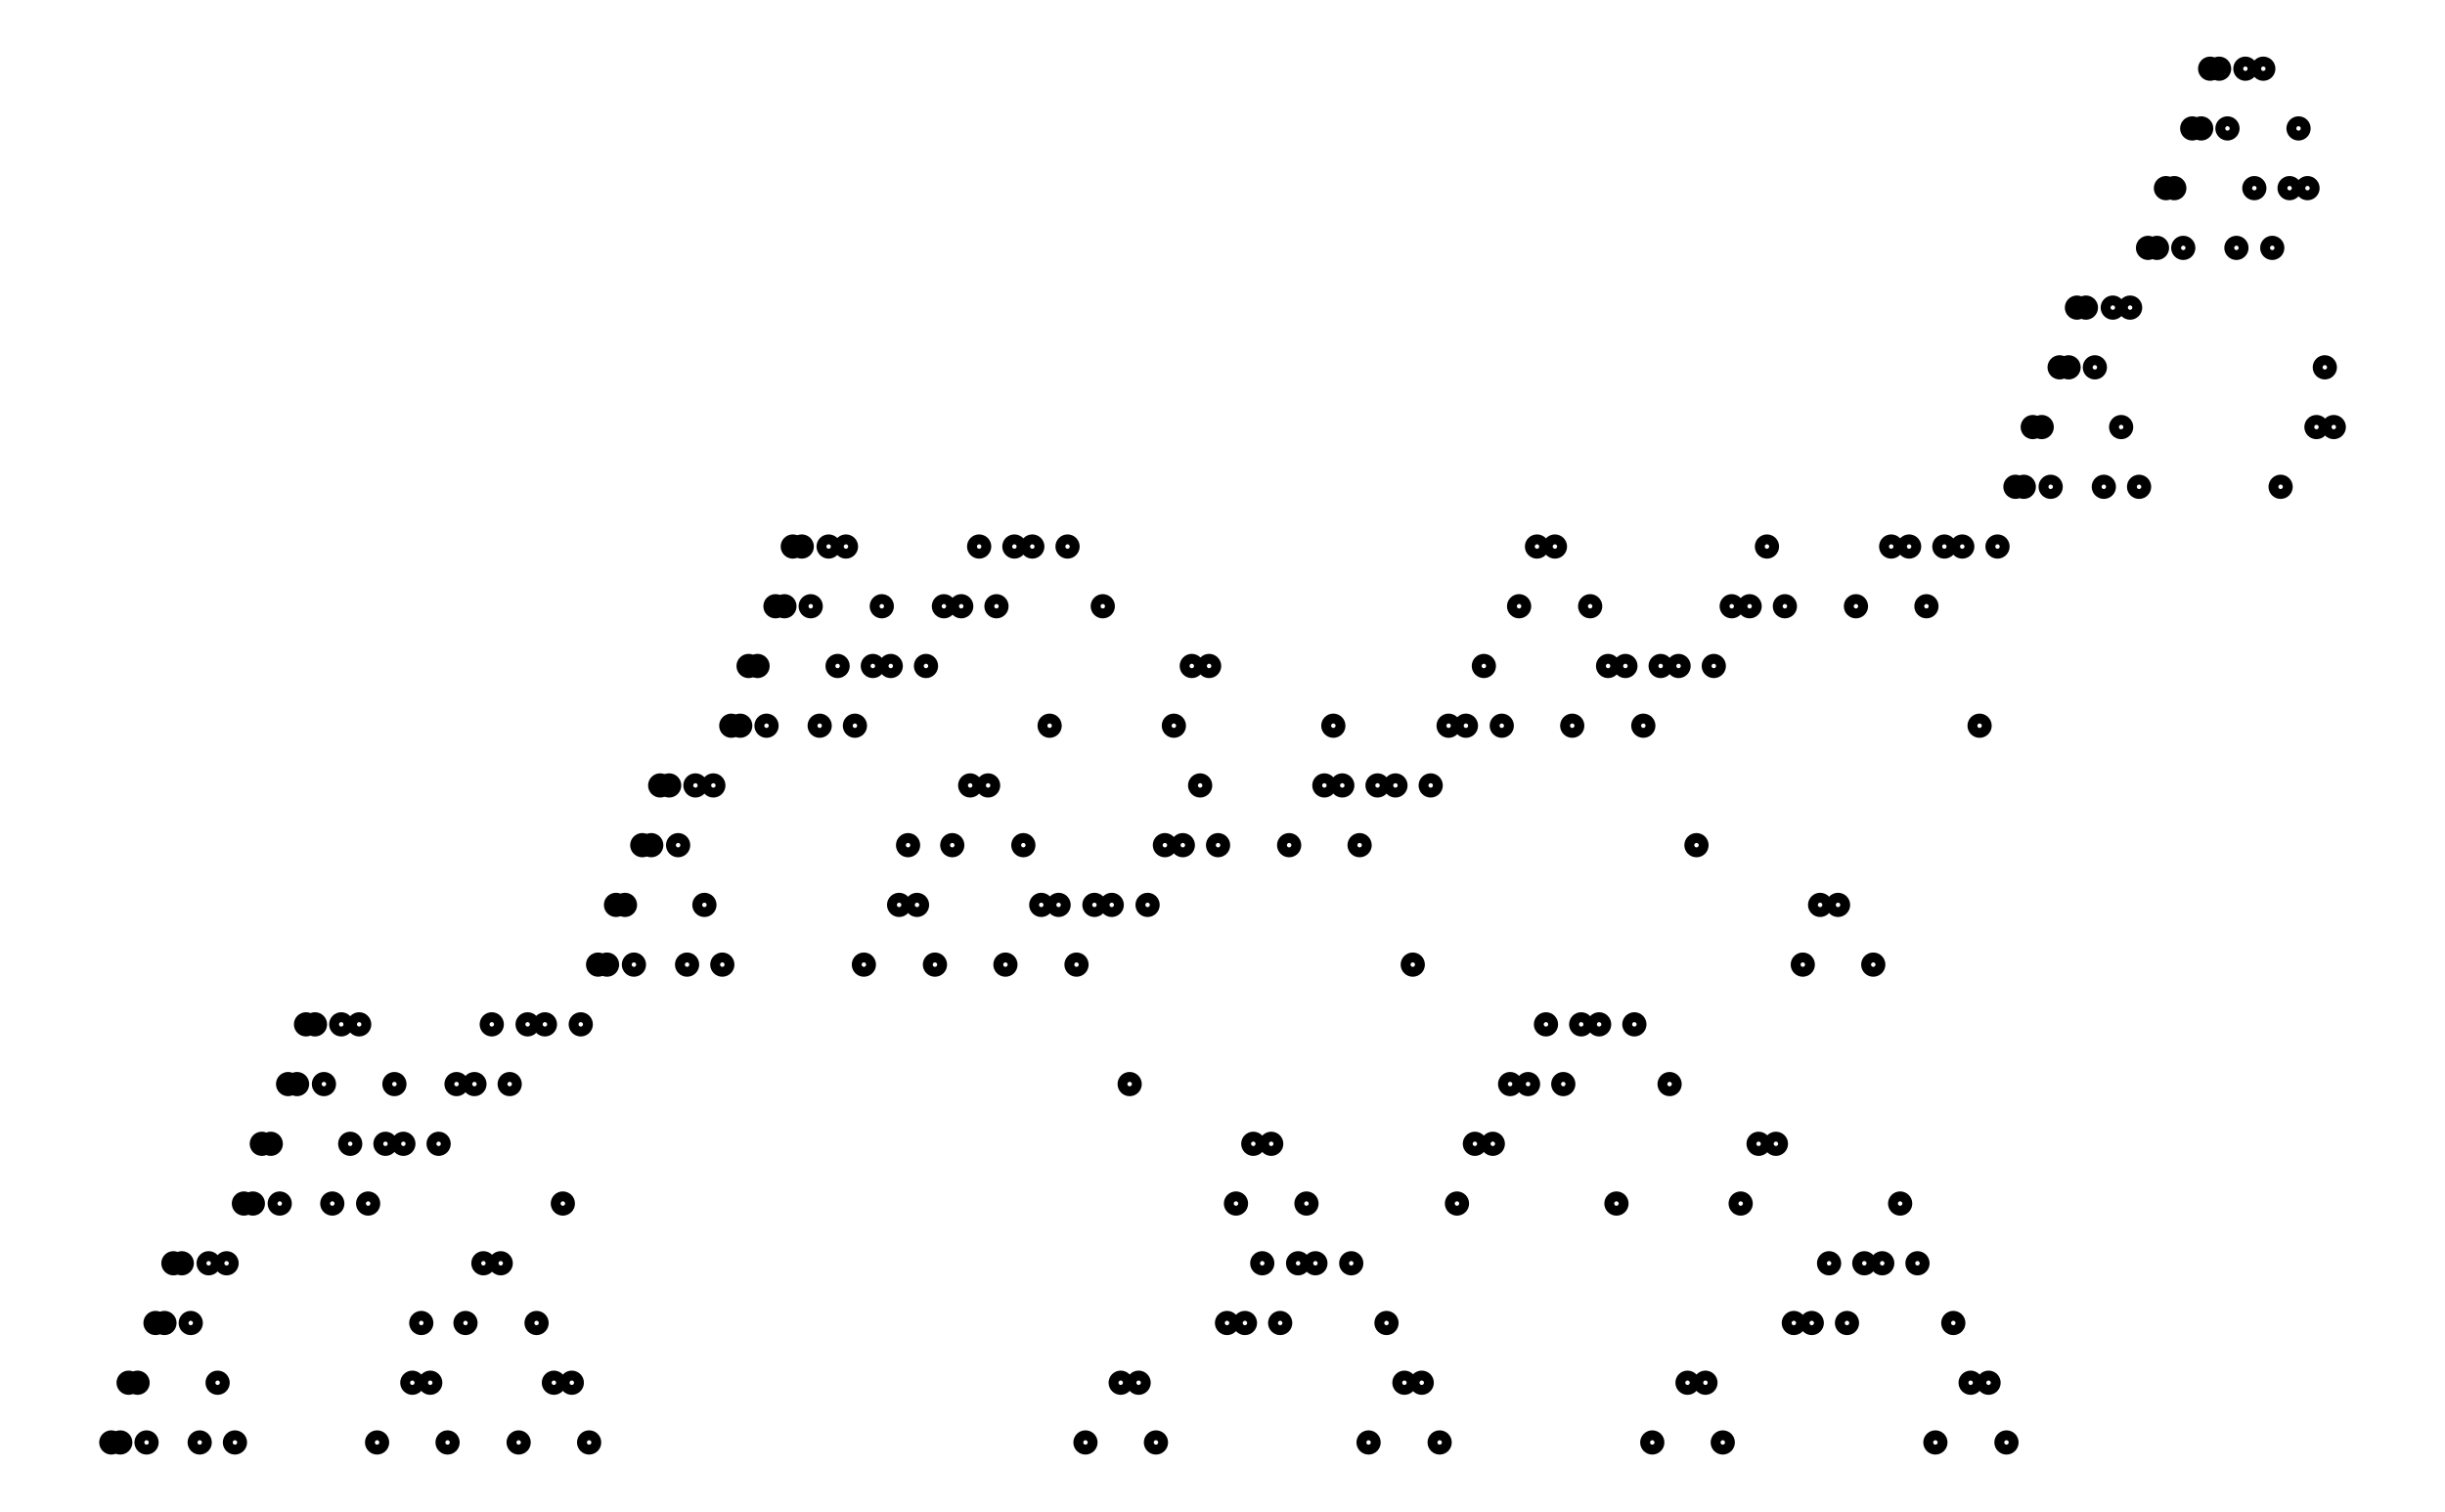
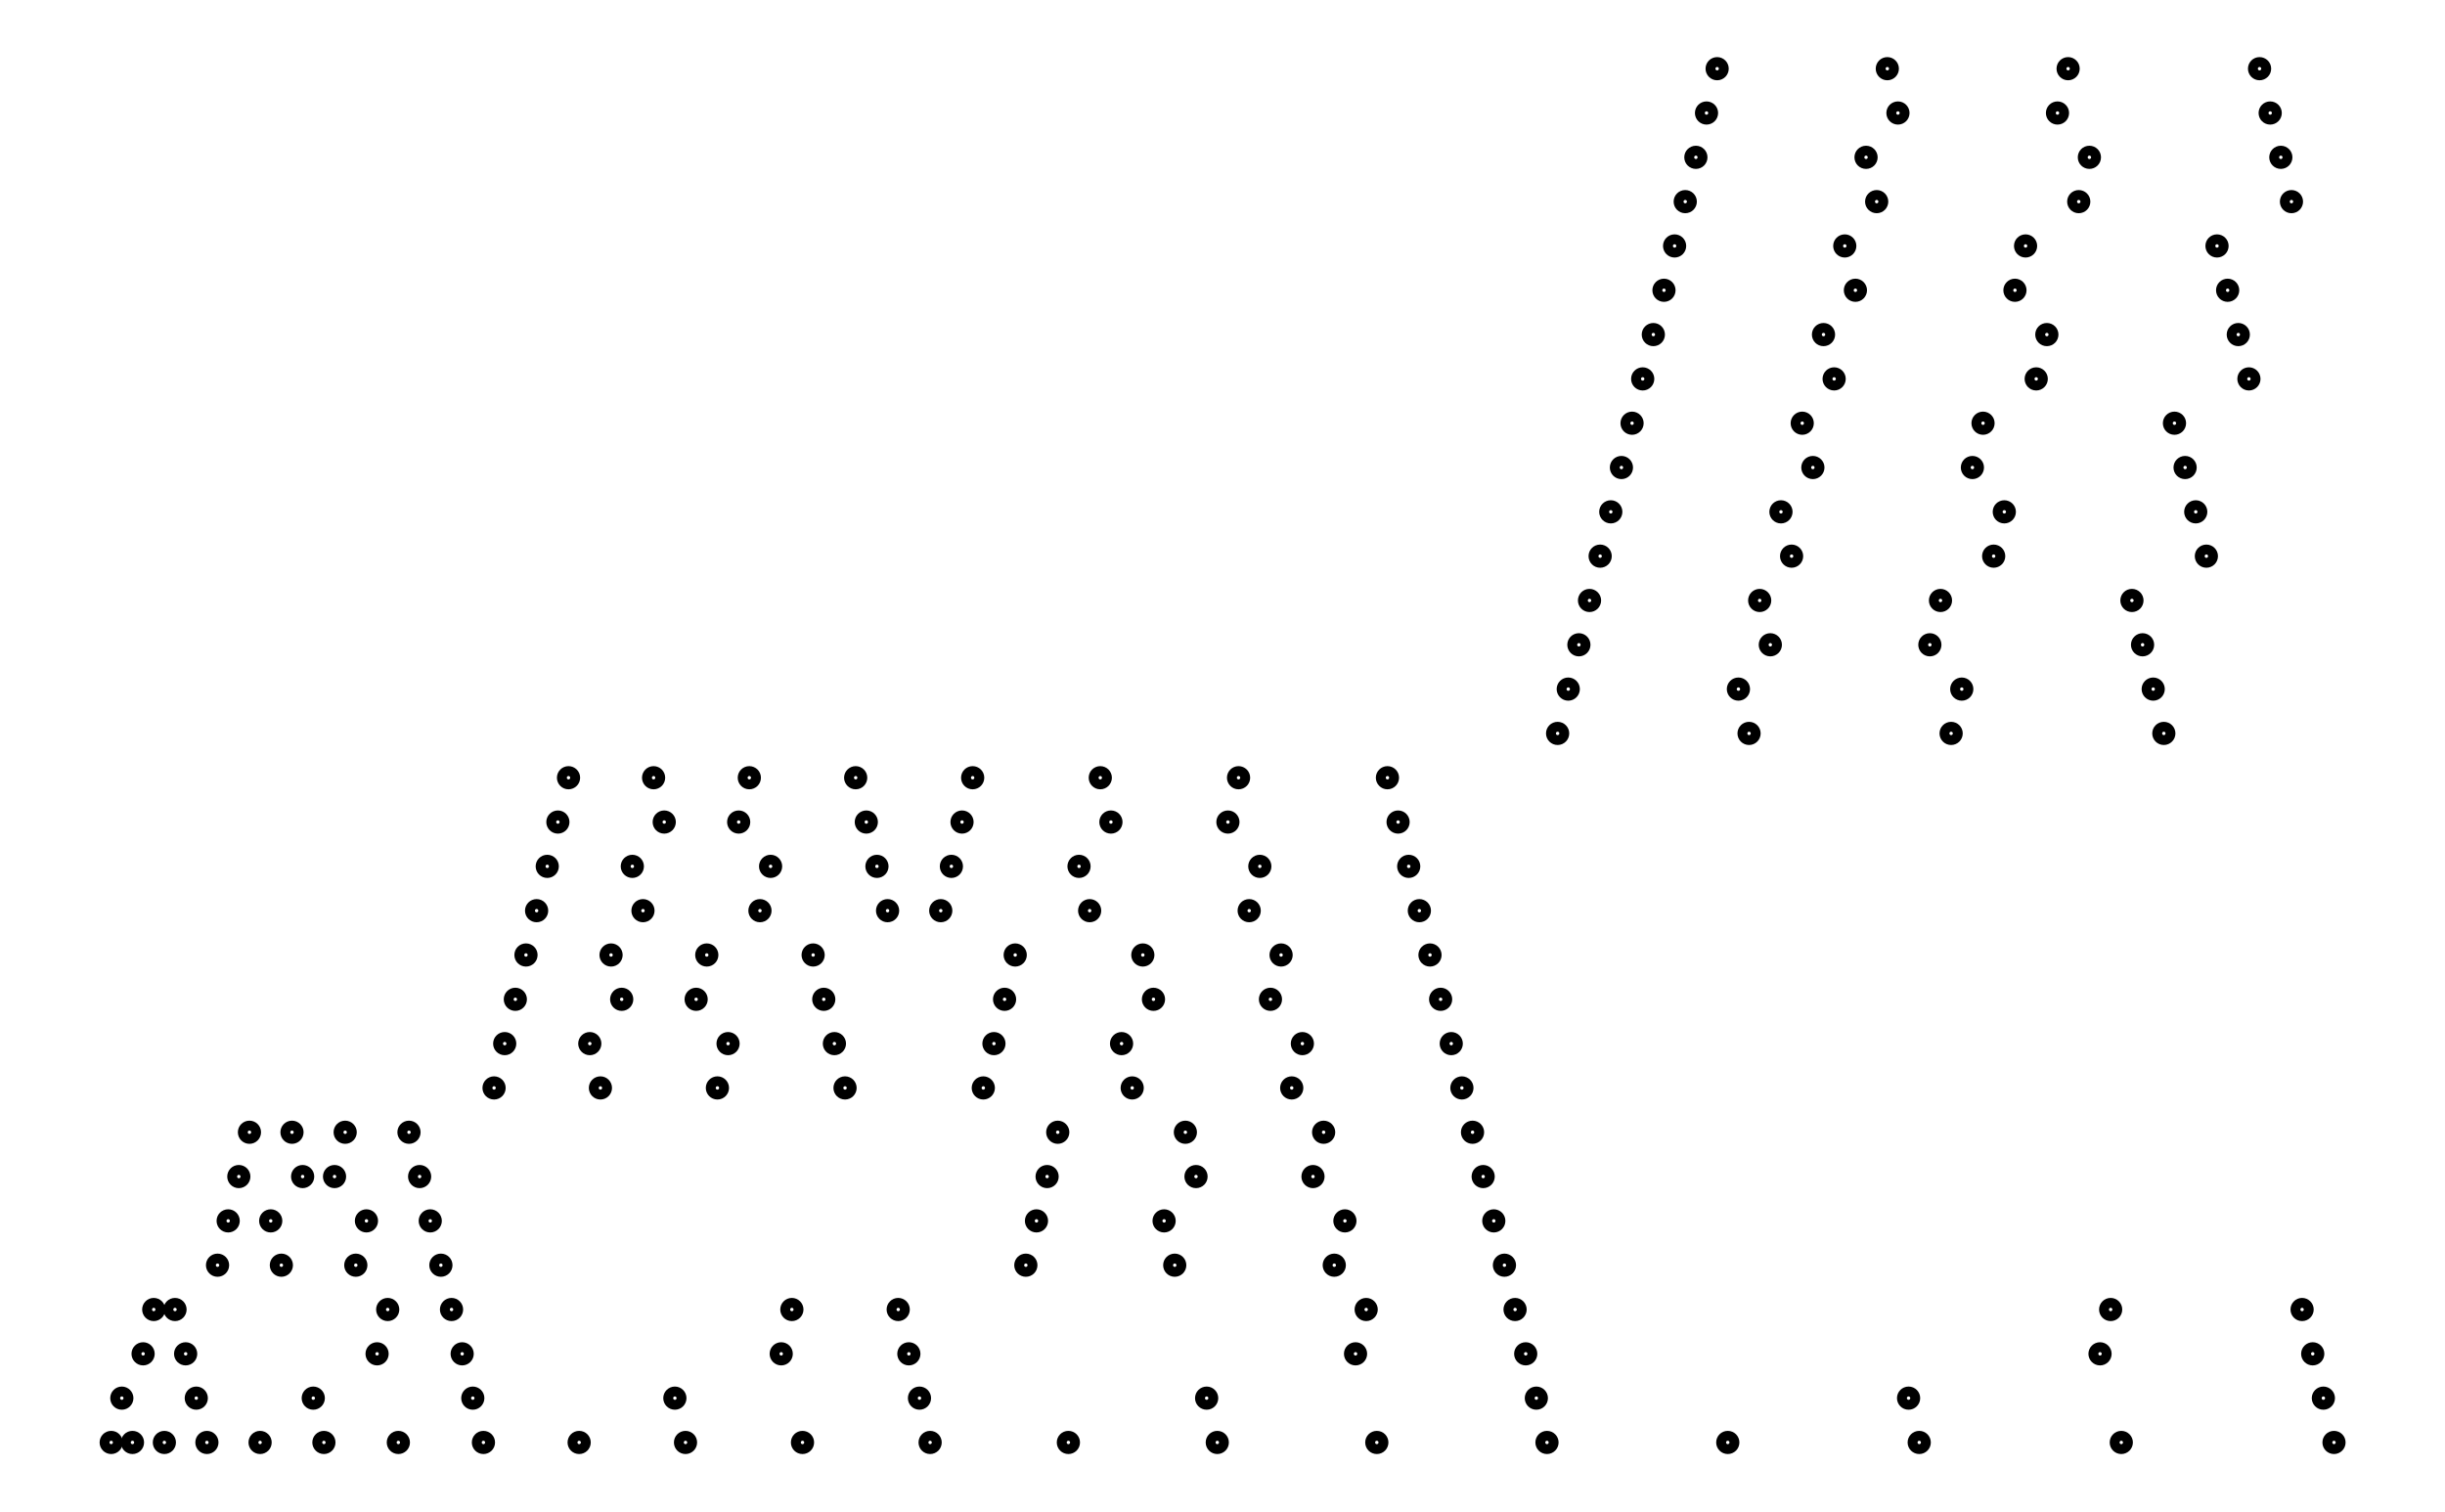
- <svg xmlns="http://www.w3.org/2000/svg" width="161.8" height="100.0" viewBox="-4.36 -5.00 171.80 110.00">
-   <g fill="none" stroke="black" stroke-width="0.115%" transform="translate(0, 100) scale(4.3478, -4.3478)">
-     <circle cx="0.15" cy="0.00" r="0.12" />
-     <circle cx="0.30" cy="0.00" r="0.12" />
-     <circle cx="0.44" cy="1.00" r="0.12" />
-     <circle cx="0.59" cy="1.00" r="0.12" />
-     <circle cx="0.74" cy="0.00" r="0.12" />
-     <circle cx="0.89" cy="2.00" r="0.12" />
-     <circle cx="1.04" cy="2.00" r="0.12" />
-     <circle cx="1.19" cy="3.00" r="0.12" />
-     <circle cx="1.33" cy="3.00" r="0.12" />
-     <circle cx="1.48" cy="2.00" r="0.12" />
-     <circle cx="1.63" cy="0.00" r="0.12" />
-     <circle cx="1.78" cy="3.00" r="0.12" />
-     <circle cx="1.93" cy="1.00" r="0.12" />
-     <circle cx="2.08" cy="3.00" r="0.12" />
-     <circle cx="2.22" cy="0.00" r="0.12" />
-     <circle cx="2.37" cy="4.00" r="0.12" />
-     <circle cx="2.52" cy="4.00" r="0.12" />
-     <circle cx="2.67" cy="5.00" r="0.12" />
-     <circle cx="2.82" cy="5.00" r="0.12" />
-     <circle cx="2.97" cy="4.00" r="0.12" />
-     <circle cx="3.11" cy="6.00" r="0.12" />
-     <circle cx="3.26" cy="6.00" r="0.12" />
-     <circle cx="3.41" cy="7.00" r="0.12" />
-     <circle cx="3.56" cy="7.00" r="0.12" />
-     <circle cx="3.71" cy="6.00" r="0.12" />
-     <circle cx="3.85" cy="4.00" r="0.12" />
-     <circle cx="4.00" cy="7.00" r="0.12" />
-     <circle cx="4.15" cy="5.00" r="0.12" />
-     <circle cx="4.30" cy="7.00" r="0.12" />
-     <circle cx="4.45" cy="4.00" r="0.12" />
-     <circle cx="4.60" cy="0.00" r="0.12" />
-     <circle cx="4.74" cy="5.00" r="0.12" />
-     <circle cx="4.89" cy="6.00" r="0.12" />
-     <circle cx="5.04" cy="5.00" r="0.12" />
-     <circle cx="5.19" cy="1.00" r="0.12" />
-     <circle cx="5.34" cy="2.00" r="0.12" />
-     <circle cx="5.49" cy="1.00" r="0.12" />
-     <circle cx="5.63" cy="5.00" r="0.12" />
-     <circle cx="5.78" cy="0.00" r="0.12" />
-     <circle cx="5.93" cy="6.00" r="0.12" />
-     <circle cx="6.08" cy="2.00" r="0.12" />
-     <circle cx="6.23" cy="6.00" r="0.12" />
-     <circle cx="6.38" cy="3.00" r="0.12" />
-     <circle cx="6.52" cy="7.00" r="0.12" />
-     <circle cx="6.67" cy="3.00" r="0.12" />
-     <circle cx="6.82" cy="6.00" r="0.12" />
-     <circle cx="6.97" cy="0.00" r="0.12" />
-     <circle cx="7.12" cy="7.00" r="0.12" />
-     <circle cx="7.27" cy="2.00" r="0.12" />
-     <circle cx="7.41" cy="7.00" r="0.12" />
-     <circle cx="7.56" cy="1.00" r="0.12" />
-     <circle cx="7.71" cy="4.00" r="0.12" />
-     <circle cx="7.86" cy="1.00" r="0.12" />
-     <circle cx="8.01" cy="7.00" r="0.12" />
-     <circle cx="8.15" cy="0.00" r="0.12" />
-     <circle cx="8.30" cy="8.00" r="0.12" />
-     <circle cx="8.45" cy="8.00" r="0.12" />
-     <circle cx="8.60" cy="9.00" r="0.12" />
-     <circle cx="8.75" cy="9.00" r="0.12" />
-     <circle cx="8.90" cy="8.00" r="0.12" />
-     <circle cx="9.04" cy="10.00" r="0.12" />
-     <circle cx="9.19" cy="10.00" r="0.12" />
-     <circle cx="9.34" cy="11.00" r="0.12" />
-     <circle cx="9.49" cy="11.00" r="0.12" />
-     <circle cx="9.64" cy="10.00" r="0.12" />
-     <circle cx="9.79" cy="8.00" r="0.12" />
-     <circle cx="9.93" cy="11.00" r="0.12" />
-     <circle cx="10.08" cy="9.00" r="0.12" />
-     <circle cx="10.23" cy="11.00" r="0.12" />
-     <circle cx="10.38" cy="8.00" r="0.12" />
-     <circle cx="10.53" cy="12.00" r="0.12" />
-     <circle cx="10.68" cy="12.00" r="0.12" />
-     <circle cx="10.82" cy="13.00" r="0.12" />
-     <circle cx="10.97" cy="13.00" r="0.12" />
-     <circle cx="11.12" cy="12.00" r="0.12" />
-     <circle cx="11.27" cy="14.00" r="0.12" />
-     <circle cx="11.42" cy="14.00" r="0.12" />
-     <circle cx="11.56" cy="15.00" r="0.12" />
-     <circle cx="11.71" cy="15.00" r="0.12" />
-     <circle cx="11.86" cy="14.00" r="0.12" />
-     <circle cx="12.01" cy="12.00" r="0.12" />
-     <circle cx="12.16" cy="15.00" r="0.12" />
-     <circle cx="12.31" cy="13.00" r="0.12" />
-     <circle cx="12.45" cy="15.00" r="0.12" />
-     <circle cx="12.60" cy="12.00" r="0.12" />
-     <circle cx="12.75" cy="8.00" r="0.12" />
-     <circle cx="12.90" cy="13.00" r="0.12" />
-     <circle cx="13.05" cy="14.00" r="0.12" />
-     <circle cx="13.20" cy="13.00" r="0.12" />
-     <circle cx="13.34" cy="9.00" r="0.12" />
-     <circle cx="13.49" cy="10.00" r="0.12" />
-     <circle cx="13.64" cy="9.00" r="0.12" />
-     <circle cx="13.79" cy="13.00" r="0.12" />
-     <circle cx="13.94" cy="8.00" r="0.12" />
-     <circle cx="14.09" cy="14.00" r="0.12" />
-     <circle cx="14.23" cy="10.00" r="0.12" />
-     <circle cx="14.38" cy="14.00" r="0.12" />
-     <circle cx="14.53" cy="11.00" r="0.12" />
-     <circle cx="14.68" cy="15.00" r="0.12" />
-     <circle cx="14.83" cy="11.00" r="0.12" />
-     <circle cx="14.97" cy="14.00" r="0.12" />
-     <circle cx="15.12" cy="8.00" r="0.12" />
-     <circle cx="15.27" cy="15.00" r="0.12" />
-     <circle cx="15.42" cy="10.00" r="0.12" />
-     <circle cx="15.57" cy="15.00" r="0.12" />
-     <circle cx="15.72" cy="9.00" r="0.12" />
-     <circle cx="15.86" cy="12.00" r="0.12" />
-     <circle cx="16.01" cy="9.00" r="0.12" />
-     <circle cx="16.16" cy="15.00" r="0.12" />
-     <circle cx="16.31" cy="8.00" r="0.12" />
-     <circle cx="16.46" cy="0.00" r="0.12" />
-     <circle cx="16.61" cy="9.00" r="0.12" />
-     <circle cx="16.75" cy="14.00" r="0.12" />
-     <circle cx="16.90" cy="9.00" r="0.12" />
-     <circle cx="17.05" cy="1.00" r="0.12" />
-     <circle cx="17.20" cy="6.00" r="0.12" />
-     <circle cx="17.35" cy="1.00" r="0.12" />
-     <circle cx="17.50" cy="9.00" r="0.12" />
-     <circle cx="17.64" cy="0.00" r="0.12" />
-     <circle cx="17.79" cy="10.00" r="0.12" />
-     <circle cx="17.94" cy="12.00" r="0.12" />
-     <circle cx="18.09" cy="10.00" r="0.12" />
-     <circle cx="18.24" cy="13.00" r="0.12" />
-     <circle cx="18.38" cy="11.00" r="0.12" />
-     <circle cx="18.53" cy="13.00" r="0.12" />
-     <circle cx="18.68" cy="10.00" r="0.12" />
-     <circle cx="18.83" cy="2.00" r="0.12" />
-     <circle cx="18.98" cy="4.00" r="0.12" />
-     <circle cx="19.13" cy="2.00" r="0.12" />
-     <circle cx="19.27" cy="5.00" r="0.12" />
-     <circle cx="19.42" cy="3.00" r="0.12" />
-     <circle cx="19.57" cy="5.00" r="0.12" />
-     <circle cx="19.72" cy="2.00" r="0.12" />
-     <circle cx="19.87" cy="10.00" r="0.12" />
-     <circle cx="20.02" cy="3.00" r="0.12" />
-     <circle cx="20.16" cy="4.00" r="0.12" />
-     <circle cx="20.31" cy="3.00" r="0.12" />
-     <circle cx="20.46" cy="11.00" r="0.12" />
-     <circle cx="20.61" cy="12.00" r="0.12" />
-     <circle cx="20.76" cy="11.00" r="0.12" />
-     <circle cx="20.91" cy="3.00" r="0.12" />
-     <circle cx="21.05" cy="10.00" r="0.12" />
-     <circle cx="21.20" cy="0.00" r="0.12" />
-     <circle cx="21.35" cy="11.00" r="0.12" />
-     <circle cx="21.50" cy="2.00" r="0.12" />
-     <circle cx="21.65" cy="11.00" r="0.12" />
-     <circle cx="21.80" cy="1.00" r="0.12" />
-     <circle cx="21.94" cy="8.00" r="0.12" />
-     <circle cx="22.09" cy="1.00" r="0.12" />
-     <circle cx="22.24" cy="11.00" r="0.12" />
-     <circle cx="22.39" cy="0.00" r="0.12" />
-     <circle cx="22.54" cy="12.00" r="0.12" />
-     <circle cx="22.68" cy="4.00" r="0.12" />
-     <circle cx="22.83" cy="12.00" r="0.12" />
-     <circle cx="22.98" cy="5.00" r="0.12" />
-     <circle cx="23.13" cy="13.00" r="0.12" />
-     <circle cx="23.28" cy="5.00" r="0.12" />
-     <circle cx="23.43" cy="12.00" r="0.12" />
-     <circle cx="23.57" cy="6.00" r="0.12" />
-     <circle cx="23.72" cy="14.00" r="0.12" />
-     <circle cx="23.87" cy="6.00" r="0.12" />
-     <circle cx="24.02" cy="15.00" r="0.12" />
-     <circle cx="24.17" cy="7.00" r="0.12" />
-     <circle cx="24.32" cy="15.00" r="0.12" />
-     <circle cx="24.46" cy="6.00" r="0.12" />
-     <circle cx="24.61" cy="12.00" r="0.12" />
-     <circle cx="24.76" cy="7.00" r="0.12" />
-     <circle cx="24.91" cy="14.00" r="0.12" />
-     <circle cx="25.06" cy="7.00" r="0.12" />
-     <circle cx="25.21" cy="13.00" r="0.12" />
-     <circle cx="25.35" cy="4.00" r="0.12" />
-     <circle cx="25.50" cy="13.00" r="0.12" />
-     <circle cx="25.65" cy="7.00" r="0.12" />
-     <circle cx="25.80" cy="12.00" r="0.12" />
-     <circle cx="25.95" cy="0.00" r="0.12" />
-     <circle cx="26.09" cy="13.00" r="0.12" />
-     <circle cx="26.24" cy="6.00" r="0.12" />
-     <circle cx="26.39" cy="13.00" r="0.12" />
-     <circle cx="26.54" cy="1.00" r="0.12" />
-     <circle cx="26.69" cy="10.00" r="0.12" />
-     <circle cx="26.84" cy="1.00" r="0.12" />
-     <circle cx="26.98" cy="13.00" r="0.12" />
-     <circle cx="27.13" cy="0.00" r="0.12" />
-     <circle cx="27.28" cy="14.00" r="0.12" />
-     <circle cx="27.43" cy="4.00" r="0.12" />
-     <circle cx="27.58" cy="14.00" r="0.12" />
-     <circle cx="27.73" cy="5.00" r="0.12" />
-     <circle cx="27.87" cy="15.00" r="0.12" />
-     <circle cx="28.02" cy="5.00" r="0.12" />
-     <circle cx="28.17" cy="14.00" r="0.12" />
-     <circle cx="28.32" cy="2.00" r="0.12" />
-     <circle cx="28.47" cy="8.00" r="0.12" />
-     <circle cx="28.62" cy="2.00" r="0.12" />
-     <circle cx="28.76" cy="9.00" r="0.12" />
-     <circle cx="28.91" cy="3.00" r="0.12" />
-     <circle cx="29.06" cy="9.00" r="0.12" />
-     <circle cx="29.21" cy="2.00" r="0.12" />
-     <circle cx="29.36" cy="14.00" r="0.12" />
-     <circle cx="29.50" cy="3.00" r="0.12" />
-     <circle cx="29.65" cy="8.00" r="0.12" />
-     <circle cx="29.80" cy="3.00" r="0.12" />
-     <circle cx="29.95" cy="15.00" r="0.12" />
-     <circle cx="30.10" cy="4.00" r="0.12" />
-     <circle cx="30.25" cy="15.00" r="0.12" />
-     <circle cx="30.39" cy="3.00" r="0.12" />
-     <circle cx="30.54" cy="14.00" r="0.12" />
-     <circle cx="30.69" cy="0.00" r="0.12" />
-     <circle cx="30.84" cy="15.00" r="0.12" />
-     <circle cx="30.99" cy="2.00" r="0.12" />
-     <circle cx="31.14" cy="15.00" r="0.12" />
-     <circle cx="31.28" cy="1.00" r="0.12" />
-     <circle cx="31.43" cy="12.00" r="0.12" />
-     <circle cx="31.58" cy="1.00" r="0.12" />
-     <circle cx="31.73" cy="15.00" r="0.12" />
-     <circle cx="31.88" cy="0.00" r="0.12" />
-     <circle cx="32.03" cy="16.00" r="0.12" />
-     <circle cx="32.17" cy="16.00" r="0.12" />
-     <circle cx="32.32" cy="17.00" r="0.12" />
-     <circle cx="32.47" cy="17.00" r="0.12" />
-     <circle cx="32.62" cy="16.00" r="0.12" />
-     <circle cx="32.77" cy="18.00" r="0.12" />
-     <circle cx="32.92" cy="18.00" r="0.12" />
-     <circle cx="33.06" cy="19.00" r="0.12" />
-     <circle cx="33.21" cy="19.00" r="0.12" />
-     <circle cx="33.36" cy="18.00" r="0.12" />
-     <circle cx="33.51" cy="16.00" r="0.12" />
-     <circle cx="33.66" cy="19.00" r="0.12" />
-     <circle cx="33.80" cy="17.00" r="0.12" />
-     <circle cx="33.95" cy="19.00" r="0.12" />
-     <circle cx="34.10" cy="16.00" r="0.12" />
-     <circle cx="34.25" cy="20.00" r="0.12" />
-     <circle cx="34.40" cy="20.00" r="0.12" />
-     <circle cx="34.55" cy="21.00" r="0.12" />
-     <circle cx="34.69" cy="21.00" r="0.12" />
-     <circle cx="34.84" cy="20.00" r="0.12" />
-     <circle cx="34.99" cy="22.00" r="0.12" />
-     <circle cx="35.14" cy="22.00" r="0.12" />
-     <circle cx="35.29" cy="23.00" r="0.12" />
-     <circle cx="35.44" cy="23.00" r="0.12" />
-     <circle cx="35.58" cy="22.00" r="0.12" />
-     <circle cx="35.73" cy="20.00" r="0.12" />
-     <circle cx="35.88" cy="23.00" r="0.12" />
-     <circle cx="36.03" cy="21.00" r="0.12" />
-     <circle cx="36.18" cy="23.00" r="0.12" />
-     <circle cx="36.33" cy="20.00" r="0.12" />
-     <circle cx="36.47" cy="16.00" r="0.12" />
-     <circle cx="36.62" cy="21.00" r="0.12" />
-     <circle cx="36.77" cy="22.00" r="0.12" />
-     <circle cx="36.92" cy="21.00" r="0.12" />
-     <circle cx="37.07" cy="17.00" r="0.12" />
-     <circle cx="37.21" cy="18.00" r="0.12" />
-     <circle cx="37.36" cy="17.00" r="0.12" />
+ <svg xmlns="http://www.w3.org/2000/svg" width="161.8" height="100.0" viewBox="-4.23 -5.00 171.80 110.00">
+   <g fill="none" stroke="black" stroke-width="0.155%" transform="translate(0, 100) scale(3.2258, -3.2258)">
+     <circle cx="0.24" cy="0.00" r="0.15" />
+     <circle cx="0.48" cy="1.00" r="0.15" />
+     <circle cx="0.72" cy="0.00" r="0.15" />
+     <circle cx="0.96" cy="2.00" r="0.15" />
+     <circle cx="1.20" cy="3.00" r="0.15" />
+     <circle cx="1.44" cy="0.00" r="0.15" />
+     <circle cx="1.68" cy="3.00" r="0.15" />
+     <circle cx="1.92" cy="2.00" r="0.15" />
+     <circle cx="2.16" cy="1.00" r="0.15" />
+     <circle cx="2.40" cy="0.00" r="0.15" />
+     <circle cx="2.64" cy="4.00" r="0.15" />
+     <circle cx="2.88" cy="5.00" r="0.15" />
+     <circle cx="3.12" cy="6.00" r="0.15" />
+     <circle cx="3.36" cy="7.00" r="0.15" />
+     <circle cx="3.60" cy="0.00" r="0.15" />
+     <circle cx="3.84" cy="5.00" r="0.15" />
+     <circle cx="4.08" cy="4.00" r="0.15" />
+     <circle cx="4.32" cy="7.00" r="0.15" />
+     <circle cx="4.56" cy="6.00" r="0.15" />
+     <circle cx="4.80" cy="1.00" r="0.15" />
+     <circle cx="5.04" cy="0.00" r="0.15" />
+     <circle cx="5.28" cy="6.00" r="0.15" />
+     <circle cx="5.52" cy="7.00" r="0.15" />
+     <circle cx="5.76" cy="4.00" r="0.15" />
+     <circle cx="6.00" cy="5.00" r="0.15" />
+     <circle cx="6.24" cy="2.00" r="0.15" />
+     <circle cx="6.48" cy="3.00" r="0.15" />
+     <circle cx="6.72" cy="0.00" r="0.15" />
+     <circle cx="6.96" cy="7.00" r="0.15" />
+     <circle cx="7.20" cy="6.00" r="0.15" />
+     <circle cx="7.44" cy="5.00" r="0.15" />
+     <circle cx="7.68" cy="4.00" r="0.15" />
+     <circle cx="7.92" cy="3.00" r="0.15" />
+     <circle cx="8.16" cy="2.00" r="0.15" />
+     <circle cx="8.40" cy="1.00" r="0.15" />
+     <circle cx="8.64" cy="0.00" r="0.15" />
+     <circle cx="8.88" cy="8.00" r="0.15" />
+     <circle cx="9.12" cy="9.00" r="0.15" />
+     <circle cx="9.36" cy="10.00" r="0.15" />
+     <circle cx="9.60" cy="11.00" r="0.15" />
+     <circle cx="9.84" cy="12.00" r="0.15" />
+     <circle cx="10.08" cy="13.00" r="0.15" />
+     <circle cx="10.32" cy="14.00" r="0.15" />
+     <circle cx="10.56" cy="15.00" r="0.15" />
+     <circle cx="10.80" cy="0.00" r="0.15" />
+     <circle cx="11.04" cy="9.00" r="0.15" />
+     <circle cx="11.28" cy="8.00" r="0.15" />
+     <circle cx="11.52" cy="11.00" r="0.15" />
+     <circle cx="11.76" cy="10.00" r="0.15" />
+     <circle cx="12.00" cy="13.00" r="0.15" />
+     <circle cx="12.24" cy="12.00" r="0.15" />
+     <circle cx="12.48" cy="15.00" r="0.15" />
+     <circle cx="12.72" cy="14.00" r="0.15" />
+     <circle cx="12.96" cy="1.00" r="0.15" />
+     <circle cx="13.20" cy="0.00" r="0.15" />
+     <circle cx="13.44" cy="10.00" r="0.15" />
+     <circle cx="13.68" cy="11.00" r="0.15" />
+     <circle cx="13.92" cy="8.00" r="0.15" />
+     <circle cx="14.16" cy="9.00" r="0.15" />
+     <circle cx="14.40" cy="14.00" r="0.15" />
+     <circle cx="14.64" cy="15.00" r="0.15" />
+     <circle cx="14.88" cy="12.00" r="0.15" />
+     <circle cx="15.12" cy="13.00" r="0.15" />
+     <circle cx="15.36" cy="2.00" r="0.15" />
+     <circle cx="15.60" cy="3.00" r="0.15" />
+     <circle cx="15.84" cy="0.00" r="0.15" />
+     <circle cx="16.08" cy="11.00" r="0.15" />
+     <circle cx="16.32" cy="10.00" r="0.15" />
+     <circle cx="16.56" cy="9.00" r="0.15" />
+     <circle cx="16.80" cy="8.00" r="0.15" />
+     <circle cx="17.04" cy="15.00" r="0.15" />
+     <circle cx="17.28" cy="14.00" r="0.15" />
+     <circle cx="17.52" cy="13.00" r="0.15" />
+     <circle cx="17.76" cy="12.00" r="0.15" />
+     <circle cx="18.00" cy="3.00" r="0.15" />
+     <circle cx="18.24" cy="2.00" r="0.15" />
+     <circle cx="18.48" cy="1.00" r="0.15" />
+     <circle cx="18.72" cy="0.00" r="0.15" />
+     <circle cx="18.96" cy="12.00" r="0.15" />
+     <circle cx="19.20" cy="13.00" r="0.15" />
+     <circle cx="19.44" cy="14.00" r="0.15" />
+     <circle cx="19.68" cy="15.00" r="0.15" />
+     <circle cx="19.92" cy="8.00" r="0.15" />
+     <circle cx="20.16" cy="9.00" r="0.15" />
+     <circle cx="20.40" cy="10.00" r="0.15" />
+     <circle cx="20.64" cy="11.00" r="0.15" />
+     <circle cx="20.88" cy="4.00" r="0.15" />
+     <circle cx="21.12" cy="5.00" r="0.15" />
+     <circle cx="21.36" cy="6.00" r="0.15" />
+     <circle cx="21.60" cy="7.00" r="0.15" />
+     <circle cx="21.84" cy="0.00" r="0.15" />
+     <circle cx="22.08" cy="13.00" r="0.15" />
+     <circle cx="22.32" cy="12.00" r="0.15" />
+     <circle cx="22.56" cy="15.00" r="0.15" />
+     <circle cx="22.80" cy="14.00" r="0.15" />
+     <circle cx="23.04" cy="9.00" r="0.15" />
+     <circle cx="23.28" cy="8.00" r="0.15" />
+     <circle cx="23.52" cy="11.00" r="0.15" />
+     <circle cx="23.76" cy="10.00" r="0.15" />
+     <circle cx="24.00" cy="5.00" r="0.15" />
+     <circle cx="24.24" cy="4.00" r="0.15" />
+     <circle cx="24.48" cy="7.00" r="0.15" />
+     <circle cx="24.72" cy="6.00" r="0.15" />
+     <circle cx="24.96" cy="1.00" r="0.15" />
+     <circle cx="25.20" cy="0.00" r="0.15" />
+     <circle cx="25.44" cy="14.00" r="0.15" />
+     <circle cx="25.68" cy="15.00" r="0.15" />
+     <circle cx="25.92" cy="12.00" r="0.15" />
+     <circle cx="26.16" cy="13.00" r="0.15" />
+     <circle cx="26.40" cy="10.00" r="0.15" />
+     <circle cx="26.64" cy="11.00" r="0.15" />
+     <circle cx="26.88" cy="8.00" r="0.15" />
+     <circle cx="27.12" cy="9.00" r="0.15" />
+     <circle cx="27.36" cy="6.00" r="0.15" />
+     <circle cx="27.60" cy="7.00" r="0.15" />
+     <circle cx="27.84" cy="4.00" r="0.15" />
+     <circle cx="28.08" cy="5.00" r="0.15" />
+     <circle cx="28.32" cy="2.00" r="0.15" />
+     <circle cx="28.56" cy="3.00" r="0.15" />
+     <circle cx="28.80" cy="0.00" r="0.15" />
+     <circle cx="29.04" cy="15.00" r="0.15" />
+     <circle cx="29.28" cy="14.00" r="0.15" />
+     <circle cx="29.52" cy="13.00" r="0.15" />
+     <circle cx="29.76" cy="12.00" r="0.15" />
+     <circle cx="30.00" cy="11.00" r="0.15" />
+     <circle cx="30.24" cy="10.00" r="0.15" />
+     <circle cx="30.48" cy="9.00" r="0.15" />
+     <circle cx="30.72" cy="8.00" r="0.15" />
+     <circle cx="30.96" cy="7.00" r="0.15" />
+     <circle cx="31.20" cy="6.00" r="0.15" />
+     <circle cx="31.44" cy="5.00" r="0.15" />
+     <circle cx="31.68" cy="4.00" r="0.15" />
+     <circle cx="31.92" cy="3.00" r="0.15" />
+     <circle cx="32.16" cy="2.00" r="0.15" />
+     <circle cx="32.40" cy="1.00" r="0.15" />
+     <circle cx="32.64" cy="0.00" r="0.15" />
+     <circle cx="32.88" cy="16.00" r="0.15" />
+     <circle cx="33.12" cy="17.00" r="0.15" />
+     <circle cx="33.36" cy="18.00" r="0.15" />
+     <circle cx="33.60" cy="19.00" r="0.15" />
+     <circle cx="33.84" cy="20.00" r="0.15" />
+     <circle cx="34.08" cy="21.00" r="0.15" />
+     <circle cx="34.32" cy="22.00" r="0.15" />
+     <circle cx="34.56" cy="23.00" r="0.15" />
+     <circle cx="34.80" cy="24.00" r="0.15" />
+     <circle cx="35.04" cy="25.00" r="0.15" />
+     <circle cx="35.28" cy="26.00" r="0.15" />
+     <circle cx="35.52" cy="27.00" r="0.15" />
+     <circle cx="35.76" cy="28.00" r="0.15" />
+     <circle cx="36.00" cy="29.00" r="0.15" />
+     <circle cx="36.24" cy="30.00" r="0.15" />
+     <circle cx="36.48" cy="31.00" r="0.15" />
+     <circle cx="36.72" cy="0.00" r="0.15" />
+     <circle cx="36.96" cy="17.00" r="0.15" />
+     <circle cx="37.20" cy="16.00" r="0.15" />
+     <circle cx="37.44" cy="19.00" r="0.15" />
+     <circle cx="37.68" cy="18.00" r="0.15" />
+     <circle cx="37.92" cy="21.00" r="0.15" />
+     <circle cx="38.16" cy="20.00" r="0.15" />
+     <circle cx="38.40" cy="23.00" r="0.15" />
+     <circle cx="38.64" cy="22.00" r="0.15" />
+     <circle cx="38.88" cy="25.00" r="0.15" />
+     <circle cx="39.12" cy="24.00" r="0.15" />
+     <circle cx="39.36" cy="27.00" r="0.15" />
+     <circle cx="39.60" cy="26.00" r="0.15" />
+     <circle cx="39.84" cy="29.00" r="0.15" />
+     <circle cx="40.08" cy="28.00" r="0.15" />
+     <circle cx="40.32" cy="31.00" r="0.15" />
+     <circle cx="40.56" cy="30.00" r="0.15" />
+     <circle cx="40.80" cy="1.00" r="0.15" />
+     <circle cx="41.04" cy="0.00" r="0.15" />
+     <circle cx="41.28" cy="18.00" r="0.15" />
+     <circle cx="41.52" cy="19.00" r="0.15" />
+     <circle cx="41.76" cy="16.00" r="0.15" />
+     <circle cx="42.00" cy="17.00" r="0.15" />
+     <circle cx="42.24" cy="22.00" r="0.15" />
+     <circle cx="42.48" cy="23.00" r="0.15" />
+     <circle cx="42.72" cy="20.00" r="0.15" />
+     <circle cx="42.96" cy="21.00" r="0.15" />
+     <circle cx="43.20" cy="26.00" r="0.15" />
+     <circle cx="43.44" cy="27.00" r="0.15" />
+     <circle cx="43.68" cy="24.00" r="0.15" />
+     <circle cx="43.92" cy="25.00" r="0.15" />
+     <circle cx="44.16" cy="30.00" r="0.15" />
+     <circle cx="44.40" cy="31.00" r="0.15" />
+     <circle cx="44.64" cy="28.00" r="0.15" />
+     <circle cx="44.88" cy="29.00" r="0.15" />
+     <circle cx="45.12" cy="2.00" r="0.15" />
+     <circle cx="45.36" cy="3.00" r="0.15" />
+     <circle cx="45.60" cy="0.00" r="0.15" />
+     <circle cx="45.84" cy="19.00" r="0.15" />
+     <circle cx="46.08" cy="18.00" r="0.15" />
+     <circle cx="46.32" cy="17.00" r="0.15" />
+     <circle cx="46.56" cy="16.00" r="0.15" />
+     <circle cx="46.80" cy="23.00" r="0.15" />
+     <circle cx="47.04" cy="22.00" r="0.15" />
+     <circle cx="47.28" cy="21.00" r="0.15" />
+     <circle cx="47.52" cy="20.00" r="0.15" />
+     <circle cx="47.76" cy="27.00" r="0.15" />
+     <circle cx="48.00" cy="26.00" r="0.15" />
+     <circle cx="48.24" cy="25.00" r="0.15" />
+     <circle cx="48.48" cy="24.00" r="0.15" />
+     <circle cx="48.72" cy="31.00" r="0.15" />
+     <circle cx="48.96" cy="30.00" r="0.15" />
+     <circle cx="49.20" cy="29.00" r="0.15" />
+     <circle cx="49.44" cy="28.00" r="0.15" />
+     <circle cx="49.68" cy="3.00" r="0.15" />
+     <circle cx="49.92" cy="2.00" r="0.15" />
+     <circle cx="50.16" cy="1.00" r="0.15" />
+     <circle cx="50.40" cy="0.00" r="0.15" />
  </g>
</svg>
